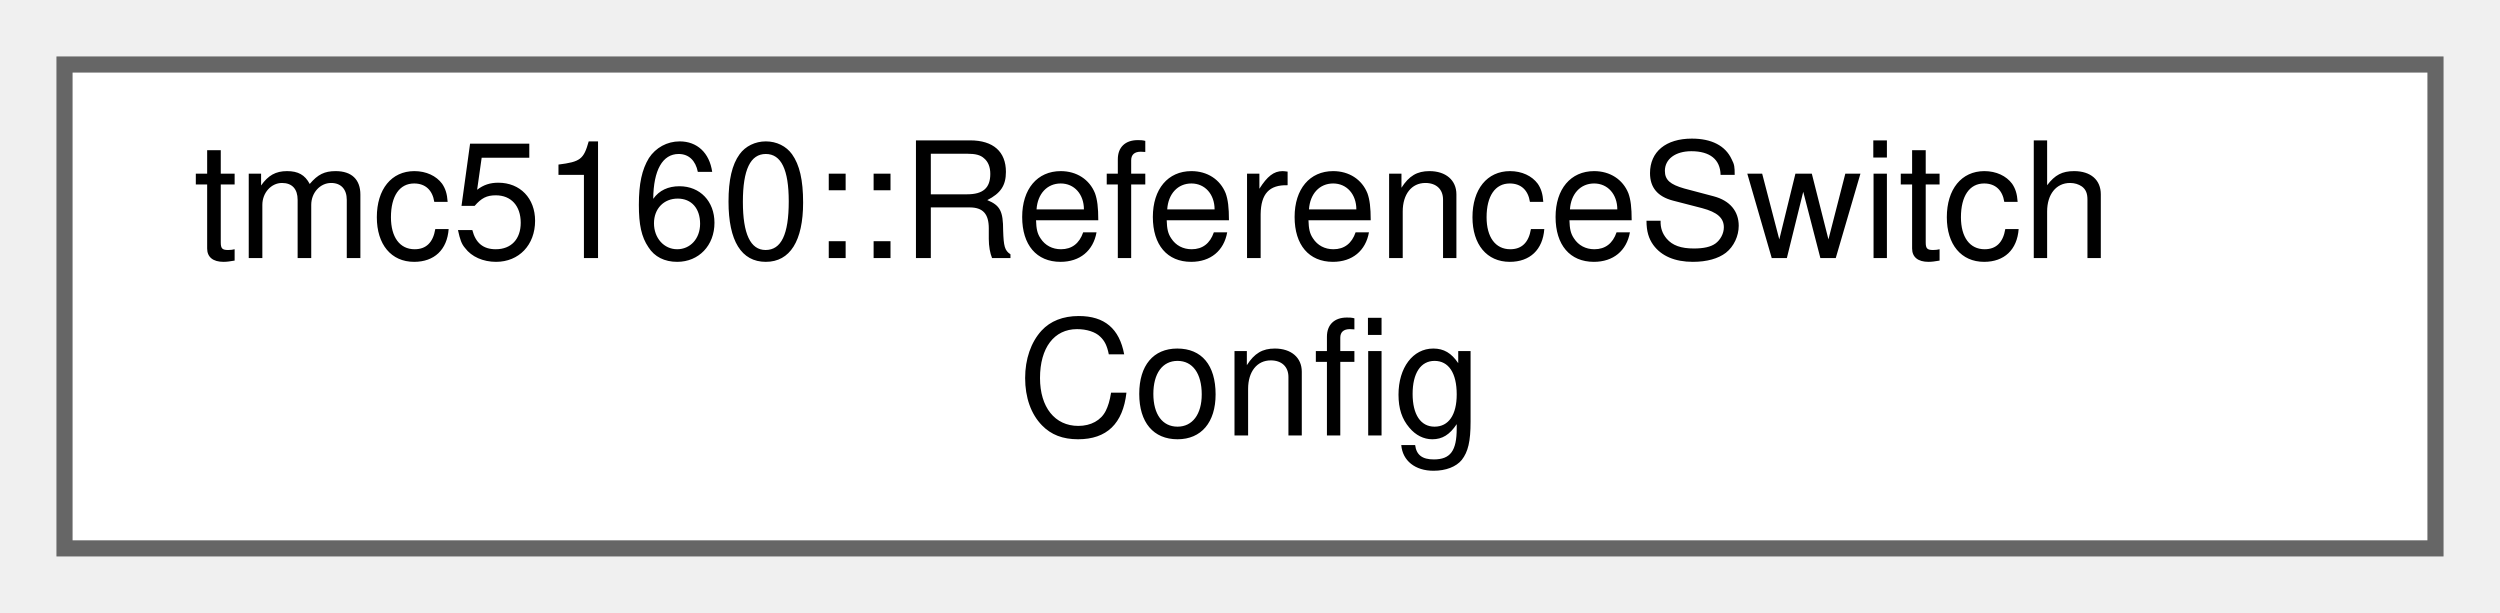
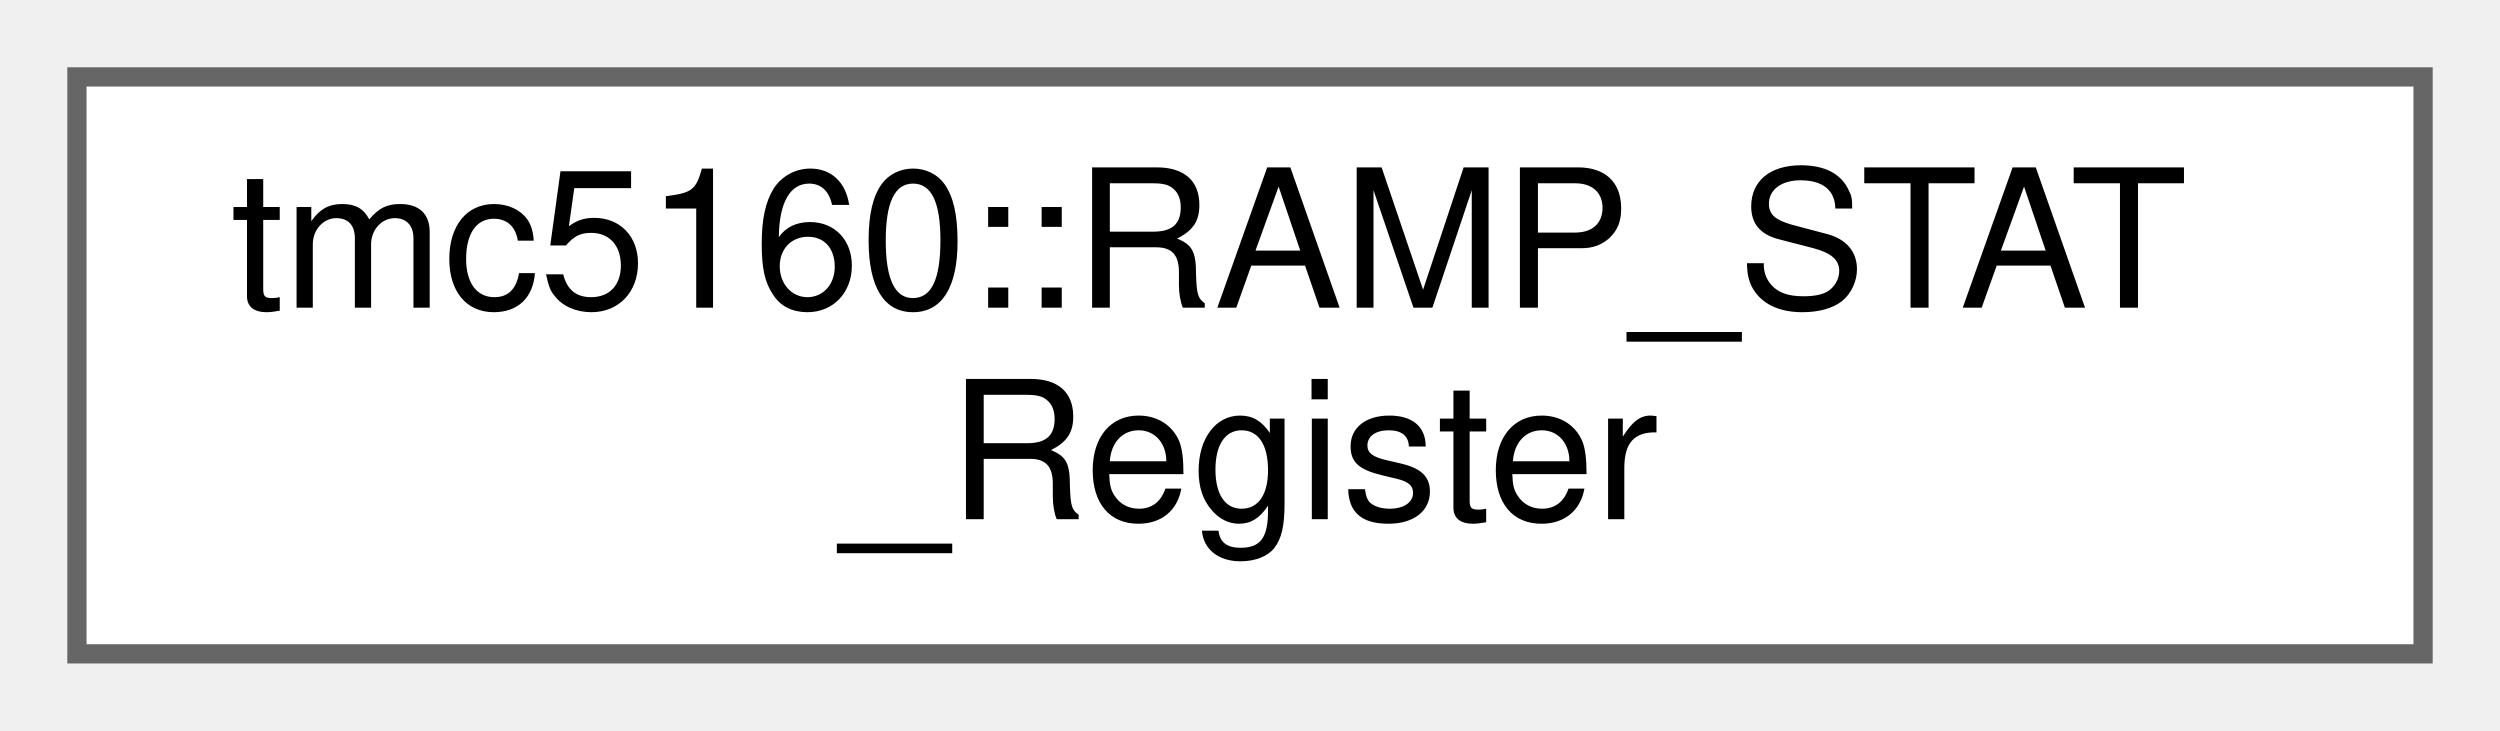
- <svg xmlns="http://www.w3.org/2000/svg" xmlns:xlink="http://www.w3.org/1999/xlink" width="155pt" height="38pt" viewBox="0.00 0.00 155.00 38.00">
+ <svg xmlns="http://www.w3.org/2000/svg" xmlns:xlink="http://www.w3.org/1999/xlink" width="130pt" height="38pt" viewBox="0.00 0.00 130.00 38.00">
  <g id="graph0" class="graph" transform="scale(1 1) rotate(0) translate(4 34)">
    <g id="Node000000" class="node">
      <g id="a_Node000000">
-         <a xlink:href="structtmc5160_1_1ReferenceSwitchConfig.html" target="_top" xlink:title="Reference switch configuration structure.">
-           <polygon fill="white" stroke="#666666" points="147,-30 0,-30 0,0 147,0 147,-30" />
-           <text text-anchor="start" x="8" y="-18" font-family="Helvetica,sans-Serif" font-size="10.00">tmc5160::ReferenceSwitch</text>
-           <text text-anchor="middle" x="73.5" y="-7" font-family="Helvetica,sans-Serif" font-size="10.00">Config</text>
+         <a xlink:href="uniontmc5160_1_1RAMP__STAT__Register.html" target="_top" xlink:title="Ramp status and switch event status register (RAMP_STAT)">
+           <polygon fill="white" stroke="#666666" points="122,-30 0,-30 0,0 122,0 122,-30" />
+           <text text-anchor="start" x="8" y="-18" font-family="Helvetica,sans-Serif" font-size="10.00">tmc5160::RAMP_STAT</text>
+           <text text-anchor="middle" x="61" y="-7" font-family="Helvetica,sans-Serif" font-size="10.00">_Register</text>
        </a>
      </g>
    </g>
  </g>
</svg>
